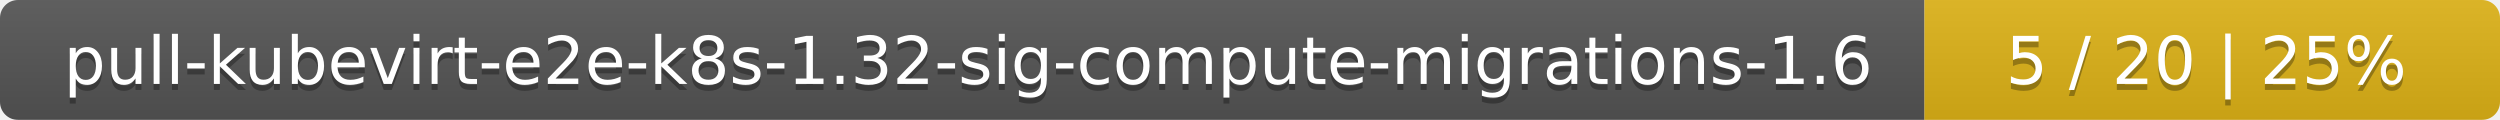
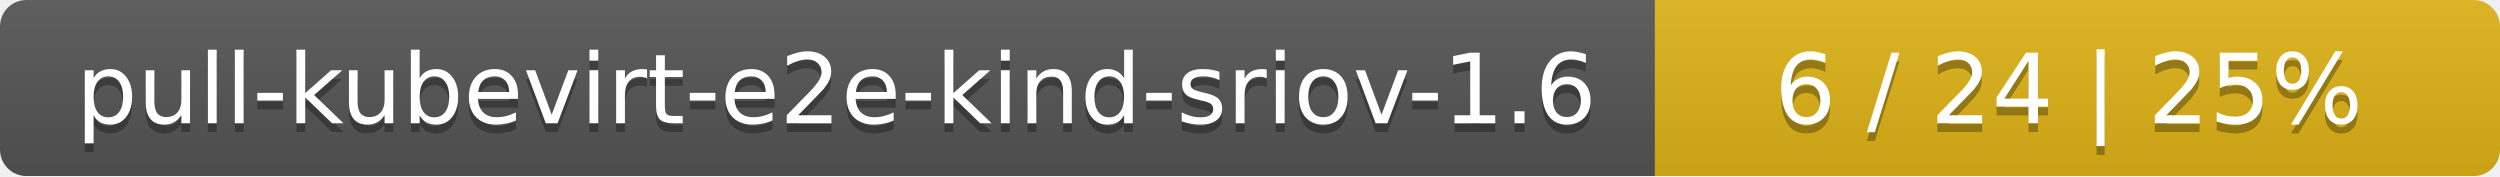
- <svg xmlns="http://www.w3.org/2000/svg" width="417" height="20">
+ <svg xmlns="http://www.w3.org/2000/svg" width="284" height="20">
  <linearGradient id="smooth" x2="0" y2="100%">
    <stop offset="0" stop-color="#bbb" stop-opacity=".1" />
    <stop offset="1" stop-opacity=".1" />
  </linearGradient>
  <mask id="round">
-     <rect width="417" height="20" rx="3" fill="#fff" />
+     <rect width="284" height="20" rx="3" fill="#fff" />
  </mask>
  <g mask="url(#round)">
-     <rect width="321" height="20" fill="#555" />
-     <rect x="321" width="96" height="20" fill="#dfb317" />
-     <rect width="417" height="20" fill="url(#smooth)" />
+     <rect width="188" height="20" fill="#555" />
+     <rect x="188" width="96" height="20" fill="#dfb317" />
+     <rect width="284" height="20" fill="url(#smooth)" />
  </g>
  <g fill="#fff" text-anchor="middle" font-family="DejaVu Sans,Verdana,Geneva,sans-serif" font-size="11">
-     <text x="161.5" y="15" fill="#010101" fill-opacity=".3">pull-kubevirt-e2e-k8s-1.32-sig-compute-migrations-1.6</text>
-     <text x="161.5" y="14">pull-kubevirt-e2e-k8s-1.32-sig-compute-migrations-1.6</text>
-     <text x="368" y="15" fill="#010101" fill-opacity=".3">5 / 20    |    25%</text>
-     <text x="368" y="14">5 / 20    |    25%</text>
+     <text x="95" y="15" fill="#010101" fill-opacity=".3">pull-kubevirt-e2e-kind-sriov-1.6</text>
+     <text x="95" y="14">pull-kubevirt-e2e-kind-sriov-1.6</text>
+     <text x="235" y="15" fill="#010101" fill-opacity=".3">6 / 24    |    25%</text>
+     <text x="235" y="14">6 / 24    |    25%</text>
  </g>
</svg>
